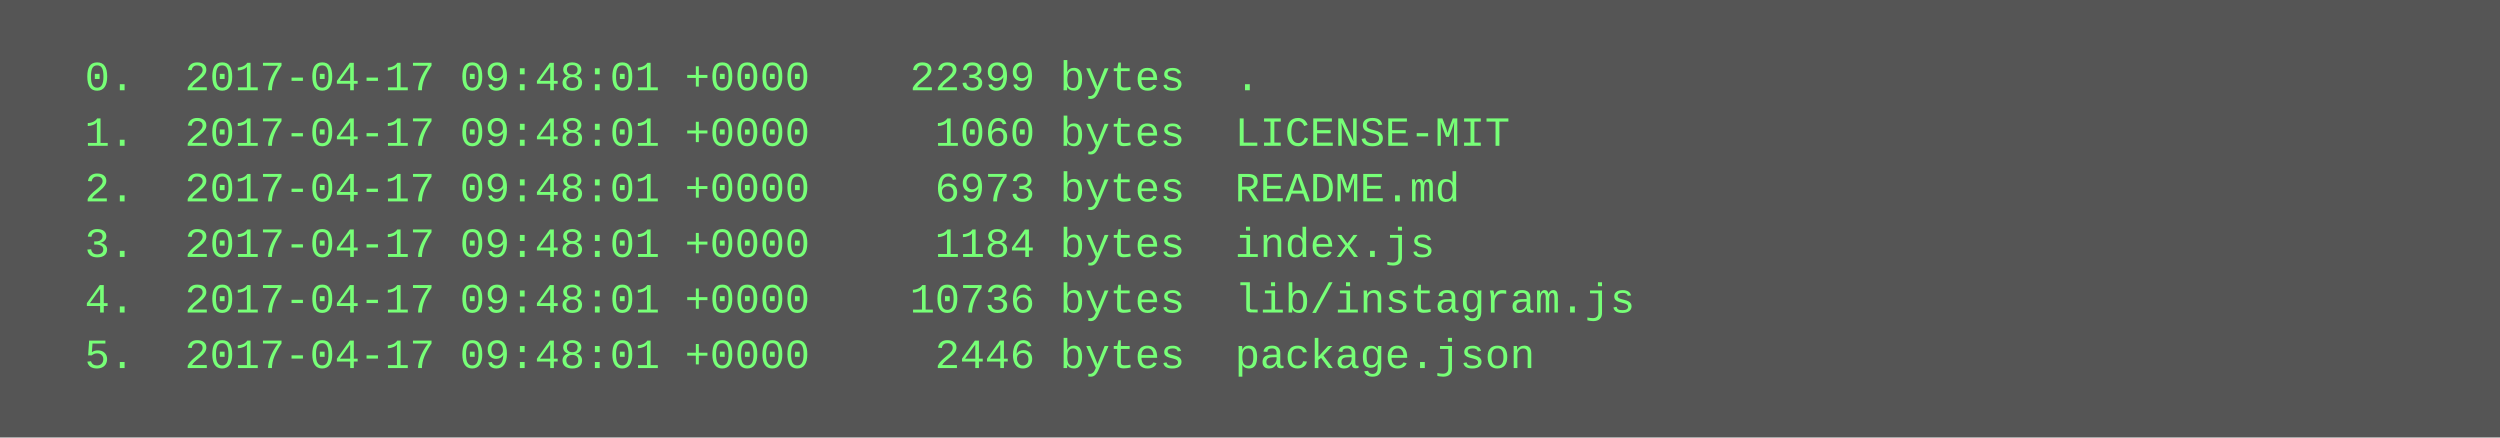
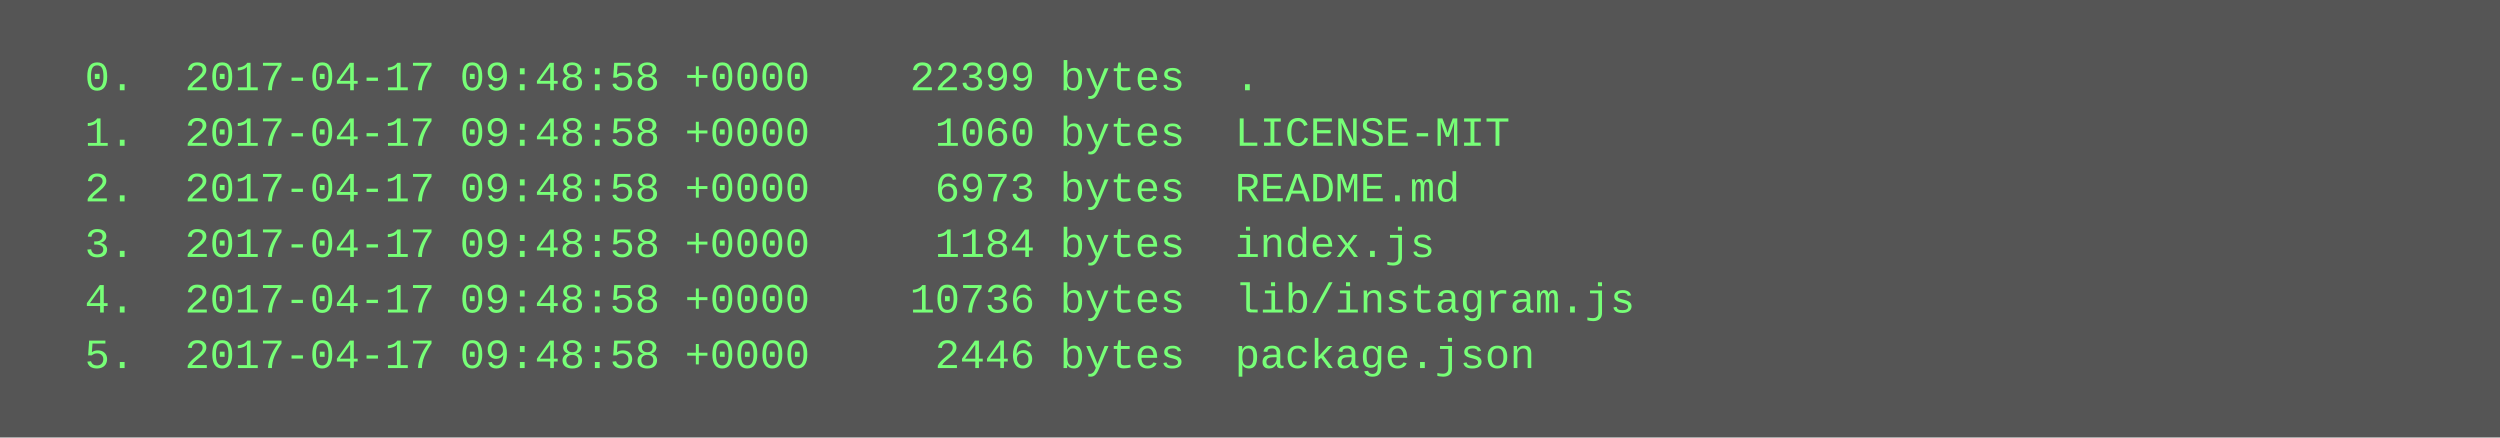
<svg xmlns="http://www.w3.org/2000/svg" height="126" width="720">
  <rect height="126" fill="#555" width="720" />
  <text fill="#7f7" font-family="Courier New" font-size="12" xml:space="preserve">
-     <tspan x="10" y="26">  0.  2017-04-17 09:48:01 +0000    22399 bytes  .</tspan>
-     <tspan x="10" y="42">  1.  2017-04-17 09:48:01 +0000     1060 bytes  LICENSE-MIT</tspan>
-     <tspan x="10" y="58">  2.  2017-04-17 09:48:01 +0000     6973 bytes  README.md</tspan>
-     <tspan x="10" y="74">  3.  2017-04-17 09:48:01 +0000     1184 bytes  index.js</tspan>
-     <tspan x="10" y="90">  4.  2017-04-17 09:48:01 +0000    10736 bytes  lib/instagram.js</tspan>
-     <tspan x="10" y="106">  5.  2017-04-17 09:48:01 +0000     2446 bytes  package.json</tspan>
+     <tspan x="10" y="26">  0.  2017-04-17 09:48:58 +0000    22399 bytes  .</tspan>
+     <tspan x="10" y="42">  1.  2017-04-17 09:48:58 +0000     1060 bytes  LICENSE-MIT</tspan>
+     <tspan x="10" y="58">  2.  2017-04-17 09:48:58 +0000     6973 bytes  README.md</tspan>
+     <tspan x="10" y="74">  3.  2017-04-17 09:48:58 +0000     1184 bytes  index.js</tspan>
+     <tspan x="10" y="90">  4.  2017-04-17 09:48:58 +0000    10736 bytes  lib/instagram.js</tspan>
+     <tspan x="10" y="106">  5.  2017-04-17 09:48:58 +0000     2446 bytes  package.json</tspan>
  </text>
</svg>
